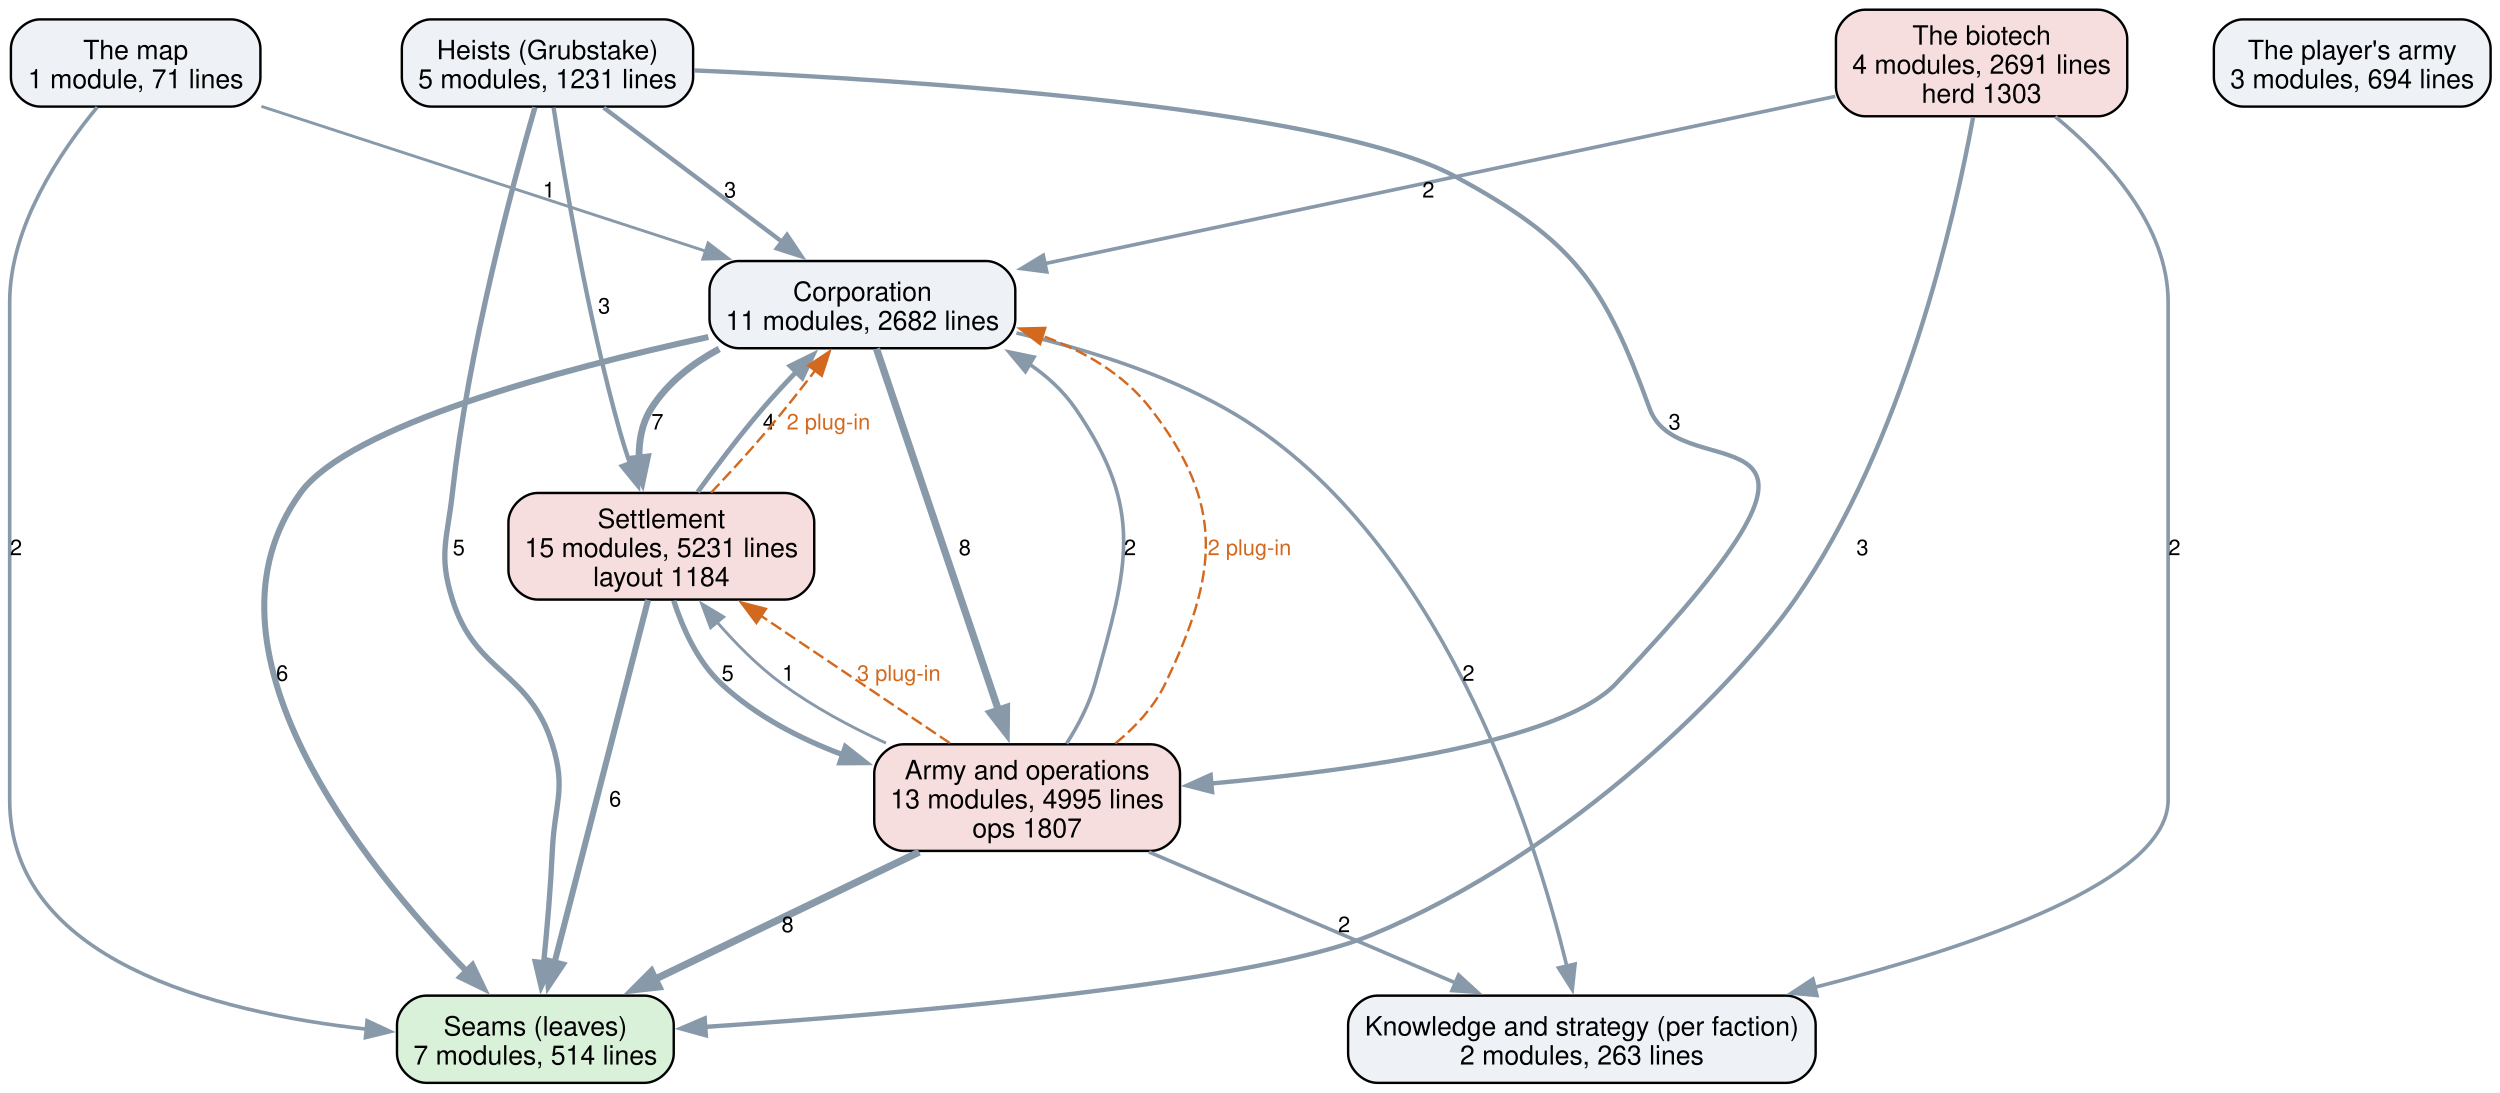
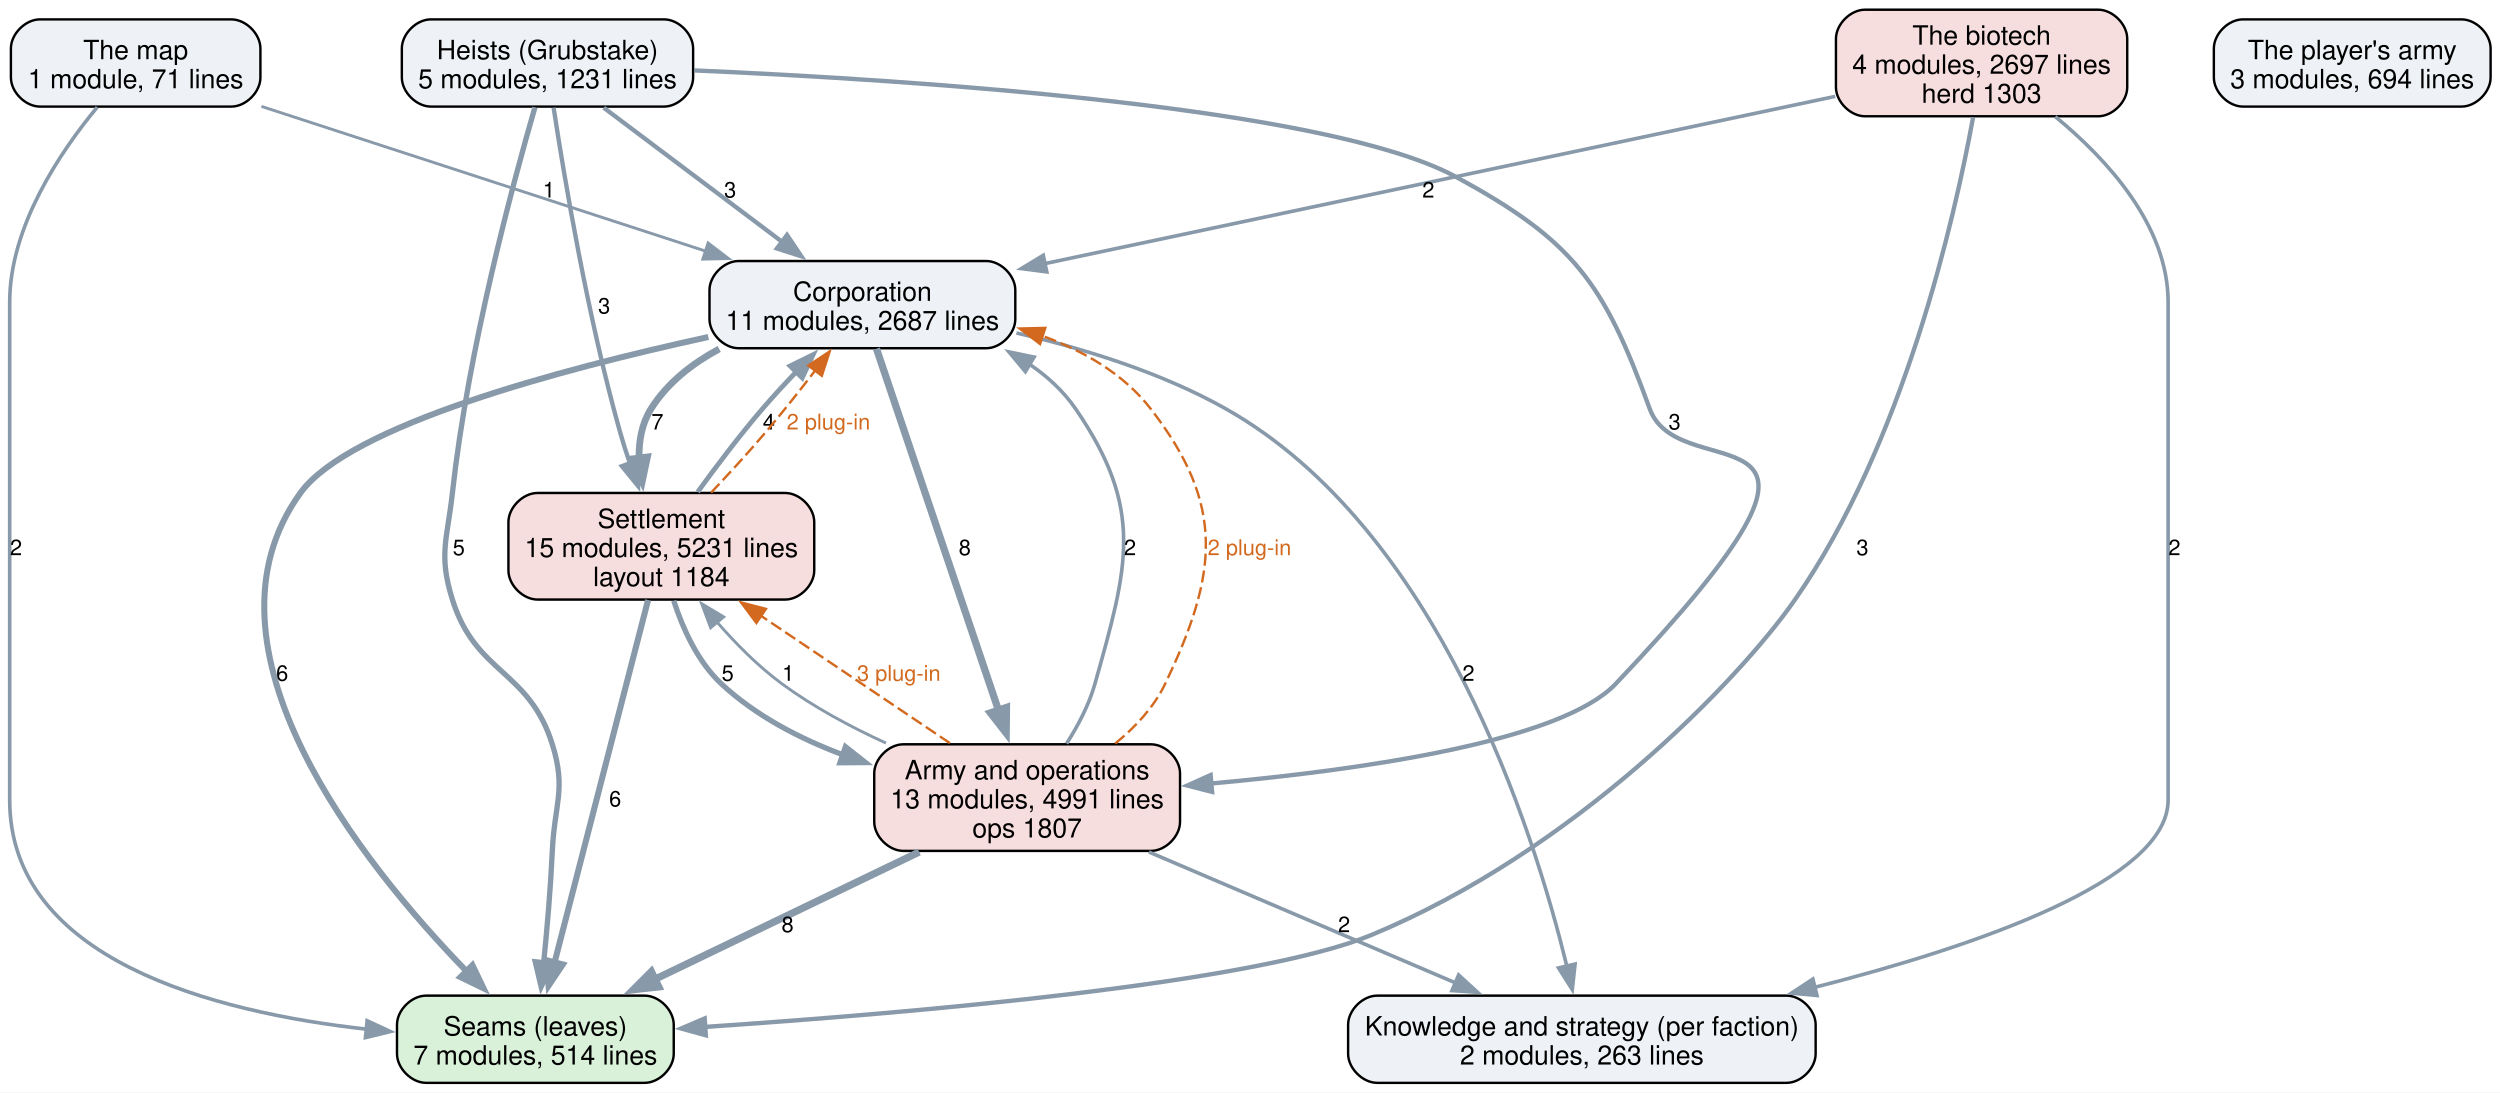
<svg xmlns="http://www.w3.org/2000/svg" width="1032pt" height="451pt" viewBox="0.00 0.00 1032.00 451.00">
  <g id="graph0" class="graph" transform="scale(1 1) rotate(0) translate(4 447)">
    <polygon fill="white" stroke="none" points="-4,4 -4,-447 1028.12,-447 1028.12,4 -4,4" />
    <g id="node1" class="node">
      <path fill="#d9f0d9" stroke="black" d="M262.12,-36C262.12,-36 171.88,-36 171.88,-36 165.88,-36 159.88,-30 159.88,-24 159.88,-24 159.88,-12 159.88,-12 159.88,-6 165.88,0 171.88,0 171.88,0 262.12,0 262.12,0 268.12,0 274.12,-6 274.12,-12 274.12,-12 274.12,-24 274.12,-24 274.12,-30 268.12,-36 262.12,-36" />
      <text xml:space="preserve" text-anchor="middle" x="217" y="-19.55" font-family="Helvetica,sans-Serif" font-size="11.00">Seams (leaves)</text>
      <text xml:space="preserve" text-anchor="middle" x="217" y="-7.55" font-family="Helvetica,sans-Serif" font-size="11.00">7 modules, 514 lines</text>
    </g>
    <g id="node2" class="node">
      <path fill="#eef2f7" stroke="black" d="M733.5,-36C733.5,-36 564.5,-36 564.5,-36 558.5,-36 552.5,-30 552.5,-24 552.5,-24 552.5,-12 552.5,-12 552.5,-6 558.5,0 564.5,0 564.5,0 733.5,0 733.5,0 739.5,0 745.5,-6 745.5,-12 745.5,-12 745.5,-24 745.5,-24 745.5,-30 739.5,-36 733.5,-36" />
      <text xml:space="preserve" text-anchor="middle" x="649" y="-19.55" font-family="Helvetica,sans-Serif" font-size="11.00">Knowledge and strategy (per faction)</text>
      <text xml:space="preserve" text-anchor="middle" x="649" y="-7.55" font-family="Helvetica,sans-Serif" font-size="11.00">2 modules, 263 lines</text>
    </g>
    <g id="node3" class="node">
      <path fill="#eef2f7" stroke="black" d="M403.12,-339.25C403.12,-339.25 300.88,-339.25 300.88,-339.25 294.88,-339.25 288.88,-333.25 288.88,-327.25 288.88,-327.25 288.88,-315.25 288.88,-315.25 288.88,-309.25 294.88,-303.25 300.88,-303.25 300.88,-303.25 403.12,-303.25 403.12,-303.25 409.12,-303.25 415.12,-309.25 415.12,-315.25 415.12,-315.25 415.12,-327.25 415.12,-327.25 415.12,-333.25 409.12,-339.25 403.12,-339.25" />
      <text xml:space="preserve" text-anchor="middle" x="352" y="-322.8" font-family="Helvetica,sans-Serif" font-size="11.00">Corporation</text>
-       <text xml:space="preserve" text-anchor="middle" x="352" y="-310.8" font-family="Helvetica,sans-Serif" font-size="11.00">11 modules, 2682 lines</text>
+       <text xml:space="preserve" text-anchor="middle" x="352" y="-310.8" font-family="Helvetica,sans-Serif" font-size="11.00">11 modules, 2687 lines</text>
    </g>
    <g id="edge7" class="edge">
      <path fill="none" stroke="#8899aa" stroke-width="2.5" d="M288.41,-307.89C226.87,-294.47 140.03,-271.23 120,-243.5 73.85,-179.62 145.62,-90.35 188.57,-46.09" />
      <polygon fill="#8899aa" stroke="#8899aa" stroke-width="2.5" points="191.02,-48.59 195.6,-39.03 186.06,-43.65 191.02,-48.59" />
      <text xml:space="preserve" text-anchor="middle" x="112.48" y="-165.95" font-family="Helvetica,sans-Serif" font-size="9.00">6</text>
    </g>
    <g id="edge6" class="edge">
      <path fill="none" stroke="#8899aa" stroke-width="1.5" d="M415.58,-309.54C443.32,-303.12 475.5,-293.2 502,-278.25 589.78,-228.74 629.08,-104.5 642.86,-47.9" />
      <polygon fill="#8899aa" stroke="#8899aa" stroke-width="1.5" points="646.19,-49.03 645.04,-38.49 639.37,-47.44 646.19,-49.03" />
      <text xml:space="preserve" text-anchor="middle" x="602.18" y="-165.95" font-family="Helvetica,sans-Serif" font-size="9.00">2</text>
    </g>
    <g id="node4" class="node">
      <path fill="#f7dede" stroke="black" d="M320.12,-243.5C320.12,-243.5 217.88,-243.5 217.88,-243.5 211.88,-243.5 205.88,-237.5 205.88,-231.5 205.88,-231.5 205.88,-211.5 205.88,-211.5 205.88,-205.5 211.88,-199.5 217.88,-199.5 217.88,-199.5 320.12,-199.5 320.12,-199.5 326.12,-199.5 332.12,-205.5 332.12,-211.5 332.12,-211.5 332.12,-231.5 332.12,-231.5 332.12,-237.5 326.12,-243.5 320.12,-243.5" />
      <text xml:space="preserve" text-anchor="middle" x="269" y="-229.05" font-family="Helvetica,sans-Serif" font-size="11.00">Settlement</text>
      <text xml:space="preserve" text-anchor="middle" x="269" y="-217.05" font-family="Helvetica,sans-Serif" font-size="11.00">15 modules, 5231 lines</text>
      <text xml:space="preserve" text-anchor="middle" x="269" y="-205.05" font-family="Helvetica,sans-Serif" font-size="11.00">layout 1184</text>
    </g>
    <g id="edge8" class="edge">
      <path fill="none" stroke="#8899aa" stroke-width="2.8" d="M292.89,-302.96C281.73,-296.95 271.46,-288.93 264.75,-278.25 260.93,-272.17 259.67,-264.95 259.81,-257.75" />
      <polygon fill="#8899aa" stroke="#8899aa" stroke-width="2.8" points="263.26,-258.39 261.07,-248.03 256.32,-257.5 263.26,-258.39" />
      <text xml:space="preserve" text-anchor="middle" x="267.38" y="-269.7" font-family="Helvetica,sans-Serif" font-size="9.00">7</text>
    </g>
    <g id="node5" class="node">
      <path fill="#f7dede" stroke="black" d="M471.12,-139.75C471.12,-139.75 368.88,-139.75 368.88,-139.75 362.88,-139.75 356.88,-133.75 356.88,-127.75 356.88,-127.75 356.88,-107.75 356.88,-107.75 356.88,-101.75 362.88,-95.75 368.88,-95.75 368.88,-95.75 471.12,-95.75 471.12,-95.75 477.12,-95.75 483.12,-101.75 483.12,-107.75 483.12,-107.75 483.12,-127.75 483.12,-127.75 483.12,-133.75 477.12,-139.75 471.12,-139.75" />
      <text xml:space="preserve" text-anchor="middle" x="420" y="-125.3" font-family="Helvetica,sans-Serif" font-size="11.00">Army and operations</text>
-       <text xml:space="preserve" text-anchor="middle" x="420" y="-113.3" font-family="Helvetica,sans-Serif" font-size="11.00">13 modules, 4995 lines</text>
+       <text xml:space="preserve" text-anchor="middle" x="420" y="-113.3" font-family="Helvetica,sans-Serif" font-size="11.00">13 modules, 4991 lines</text>
      <text xml:space="preserve" text-anchor="middle" x="420" y="-101.3" font-family="Helvetica,sans-Serif" font-size="11.00">ops 1807</text>
    </g>
    <g id="edge5" class="edge">
      <path fill="none" stroke="#8899aa" stroke-width="3" d="M357.8,-303.07C368.94,-270.06 393.52,-197.21 408.23,-153.63" />
      <polygon fill="#8899aa" stroke="#8899aa" stroke-width="3" points="411.47,-154.97 411.35,-144.37 404.84,-152.73 411.47,-154.97" />
      <text xml:space="preserve" text-anchor="middle" x="394.27" y="-217.82" font-family="Helvetica,sans-Serif" font-size="9.00">8</text>
    </g>
    <g id="edge15" class="edge">
      <path fill="none" stroke="#8899aa" stroke-width="2.5" d="M263.53,-199.32C254.3,-163.52 235.57,-90.95 224.9,-49.62" />
      <polygon fill="#8899aa" stroke="#8899aa" stroke-width="2.5" points="228.33,-48.88 222.44,-40.08 221.55,-50.63 228.33,-48.88" />
      <text xml:space="preserve" text-anchor="middle" x="249.94" y="-114.08" font-family="Helvetica,sans-Serif" font-size="9.00">6</text>
    </g>
    <g id="edge14" class="edge">
      <path fill="none" stroke="#8899aa" stroke-width="2" d="M284.02,-243.93C291.69,-254.52 301.37,-267.33 310.75,-278.25 315.13,-283.35 319.99,-288.61 324.78,-293.6" />
      <polygon fill="#8899aa" stroke="#8899aa" stroke-width="2" points="322.16,-295.93 331.67,-300.61 327.16,-291.02 322.16,-295.93" />
      <text xml:space="preserve" text-anchor="middle" x="313.38" y="-269.7" font-family="Helvetica,sans-Serif" font-size="9.00">4</text>
    </g>
    <g id="edge23" class="edge">
      <path fill="none" stroke="#d2691e" stroke-dasharray="5,2" d="M289.55,-243.65C296.81,-251.33 304.92,-260.17 312,-268.5 318.95,-276.67 326.22,-285.86 332.62,-294.2" />
      <polygon fill="#d2691e" stroke="#d2691e" points="329.67,-296.1 338.5,-301.95 335.25,-291.87 329.67,-296.1" />
      <text xml:space="preserve" text-anchor="middle" x="337.98" y="-269.7" font-family="Helvetica,sans-Serif" font-size="9.00" fill="#d2691e">2 plug-in</text>
    </g>
    <g id="edge13" class="edge">
      <path fill="none" stroke="#8899aa" stroke-width="2.2" d="M274.12,-199.02C277.85,-187.5 284,-173.86 293.75,-164.75 307.81,-151.62 325.91,-142.18 344,-135.4" />
      <polygon fill="#8899aa" stroke="#8899aa" stroke-width="2.2" points="344.99,-138.77 353.31,-132.21 342.72,-132.14 344.99,-138.77" />
      <text xml:space="preserve" text-anchor="middle" x="296.38" y="-165.95" font-family="Helvetica,sans-Serif" font-size="9.00">5</text>
    </g>
    <g id="edge3" class="edge">
      <path fill="none" stroke="#8899aa" stroke-width="3" d="M375.45,-95.3C343.1,-79.72 299.33,-58.64 265.99,-42.59" />
      <polygon fill="#8899aa" stroke="#8899aa" stroke-width="3" points="267.94,-39.64 257.41,-38.46 264.9,-45.95 267.94,-39.64" />
      <text xml:space="preserve" text-anchor="middle" x="321.12" y="-62.2" font-family="Helvetica,sans-Serif" font-size="9.00">8</text>
    </g>
    <g id="edge2" class="edge">
      <path fill="none" stroke="#8899aa" stroke-width="1.5" d="M470.26,-95.3C507.88,-79.24 559.19,-57.33 597.19,-41.11" />
      <polygon fill="#8899aa" stroke="#8899aa" stroke-width="1.5" points="598.12,-44.53 605.94,-37.38 595.37,-38.09 598.12,-44.53" />
      <text xml:space="preserve" text-anchor="middle" x="550.84" y="-62.2" font-family="Helvetica,sans-Serif" font-size="9.00">2</text>
    </g>
    <g id="edge1" class="edge">
      <path fill="none" stroke="#8899aa" stroke-width="1.5" d="M436.3,-140.07C441.03,-147.48 445.58,-156.11 448,-164.75 461.65,-213.44 468.6,-236.55 440,-278.25 435,-285.54 428.37,-291.61 420.99,-296.65" />
      <polygon fill="#8899aa" stroke="#8899aa" stroke-width="1.5" points="419.28,-293.59 412.49,-301.73 422.87,-299.6 419.28,-293.59" />
      <text xml:space="preserve" text-anchor="middle" x="462.47" y="-217.82" font-family="Helvetica,sans-Serif" font-size="9.00">2</text>
    </g>
    <g id="edge21" class="edge">
      <path fill="none" stroke="#d2691e" stroke-dasharray="5,2" d="M456.38,-140.09C464.67,-146.85 472.39,-155.11 477,-164.75 498.79,-210.33 501.92,-238.31 471,-278.25 459.84,-292.67 443.36,-302.15 426.19,-308.38" />
      <polygon fill="#d2691e" stroke="#d2691e" points="425.34,-304.98 416.9,-311.39 427.49,-311.64 425.34,-304.98" />
      <text xml:space="preserve" text-anchor="middle" x="511.78" y="-217.82" font-family="Helvetica,sans-Serif" font-size="9.00" fill="#d2691e">2 plug-in</text>
    </g>
    <g id="edge4" class="edge">
      <path fill="none" stroke="#8899aa" stroke-width="1.2" d="M361.73,-140.25C347.02,-146.98 331.74,-155.2 318.75,-164.75 308.95,-171.96 299.66,-181.36 291.82,-190.39" />
      <polygon fill="#8899aa" stroke="#8899aa" stroke-width="1.2" points="289.36,-187.87 285.65,-197.8 294.74,-192.35 289.36,-187.87" />
      <text xml:space="preserve" text-anchor="middle" x="321.38" y="-165.95" font-family="Helvetica,sans-Serif" font-size="9.00">1</text>
    </g>
    <g id="edge22" class="edge">
      <path fill="none" stroke="#d2691e" stroke-dasharray="5,2" d="M388.13,-140.23C365.4,-155.54 334.65,-176.27 310.08,-192.82" />
      <polygon fill="#d2691e" stroke="#d2691e" points="308.25,-189.83 301.91,-198.32 312.16,-195.64 308.25,-189.83" />
      <text xml:space="preserve" text-anchor="middle" x="367.03" y="-165.95" font-family="Helvetica,sans-Serif" font-size="9.00" fill="#d2691e">3 plug-in</text>
    </g>
    <g id="node6" class="node">
      <path fill="#eef2f7" stroke="black" d="M270.12,-439C270.12,-439 173.88,-439 173.88,-439 167.88,-439 161.88,-433 161.88,-427 161.88,-427 161.88,-415 161.88,-415 161.88,-409 167.88,-403 173.88,-403 173.88,-403 270.12,-403 270.12,-403 276.12,-403 282.12,-409 282.12,-415 282.12,-415 282.12,-427 282.12,-427 282.12,-433 276.12,-439 270.12,-439" />
      <text xml:space="preserve" text-anchor="middle" x="222" y="-422.55" font-family="Helvetica,sans-Serif" font-size="11.00">Heists (Grubstake)</text>
      <text xml:space="preserve" text-anchor="middle" x="222" y="-410.55" font-family="Helvetica,sans-Serif" font-size="11.00">5 modules, 1231 lines</text>
    </g>
    <g id="edge11" class="edge">
      <path fill="none" stroke="#8899aa" stroke-width="2.2" d="M216.82,-402.68C207.73,-371.29 189.26,-302.79 182.75,-243.5 180.61,-224.06 176.93,-218.17 182.75,-199.5 192.35,-168.69 214.4,-170.56 224,-139.75 229.82,-121.08 224.89,-115.29 224,-95.75 223.3,-80.41 221.82,-63.4 220.4,-49.3" />
      <polygon fill="#8899aa" stroke="#8899aa" stroke-width="2.2" points="223.92,-49.23 219.39,-39.66 216.95,-49.97 223.92,-49.23" />
      <text xml:space="preserve" text-anchor="middle" x="185.38" y="-217.82" font-family="Helvetica,sans-Serif" font-size="9.00">5</text>
    </g>
    <g id="edge10" class="edge">
      <path fill="none" stroke="#8899aa" stroke-width="1.8" d="M245.24,-402.52C265.76,-387.09 295.91,-364.43 318.94,-347.11" />
      <polygon fill="#8899aa" stroke="#8899aa" stroke-width="1.8" points="320.89,-350.02 326.78,-341.21 316.69,-344.42 320.89,-350.02" />
      <text xml:space="preserve" text-anchor="middle" x="297.41" y="-365.45" font-family="Helvetica,sans-Serif" font-size="9.00">3</text>
    </g>
    <g id="edge12" class="edge">
      <path fill="none" stroke="#8899aa" stroke-width="1.8" d="M224.54,-402.52C228.87,-374.1 238.54,-316.24 252,-268.5 253.19,-264.27 254.59,-259.89 256.07,-255.57" />
      <polygon fill="#8899aa" stroke="#8899aa" stroke-width="1.8" points="259.29,-256.95 259.4,-246.36 252.71,-254.57 259.29,-256.95" />
      <text xml:space="preserve" text-anchor="middle" x="245.4" y="-317.57" font-family="Helvetica,sans-Serif" font-size="9.00">3</text>
    </g>
    <g id="edge9" class="edge">
      <path fill="none" stroke="#8899aa" stroke-width="1.8" d="M282.48,-417.94C374.39,-413.93 544.14,-402.77 597,-374 645.71,-347.49 658.09,-330.38 677,-278.25 689.63,-243.43 779.38,-287.46 663,-164.75 640.47,-141 558.56,-129.22 496,-123.58" />
      <polygon fill="#8899aa" stroke="#8899aa" stroke-width="1.8" points="496.35,-120.1 486.09,-122.73 495.75,-127.07 496.35,-120.1" />
      <text xml:space="preserve" text-anchor="middle" x="687.27" y="-269.7" font-family="Helvetica,sans-Serif" font-size="9.00">3</text>
    </g>
    <g id="node7" class="node">
      <path fill="#f7dede" stroke="black" d="M862.12,-443C862.12,-443 765.88,-443 765.88,-443 759.88,-443 753.88,-437 753.88,-431 753.88,-431 753.88,-411 753.88,-411 753.88,-405 759.88,-399 765.88,-399 765.88,-399 862.12,-399 862.12,-399 868.12,-399 874.12,-405 874.12,-411 874.12,-411 874.12,-431 874.12,-431 874.12,-437 868.12,-443 862.12,-443" />
      <text xml:space="preserve" text-anchor="middle" x="814" y="-428.55" font-family="Helvetica,sans-Serif" font-size="11.00">The biotech</text>
-       <text xml:space="preserve" text-anchor="middle" x="814" y="-416.55" font-family="Helvetica,sans-Serif" font-size="11.00">4 modules, 2691 lines</text>
+       <text xml:space="preserve" text-anchor="middle" x="814" y="-416.55" font-family="Helvetica,sans-Serif" font-size="11.00">4 modules, 2697 lines</text>
      <text xml:space="preserve" text-anchor="middle" x="814" y="-404.55" font-family="Helvetica,sans-Serif" font-size="11.00">herd 1303</text>
    </g>
    <g id="edge18" class="edge">
      <path fill="none" stroke="#8899aa" stroke-width="1.8" d="M810.48,-398.51C802.87,-356.93 781.8,-263.91 737,-199.5 713.74,-166.06 645.6,-95.54 562,-61 513.75,-41.06 373.08,-28.89 286.99,-23.09" />
      <polygon fill="#8899aa" stroke="#8899aa" stroke-width="1.8" points="287.37,-19.61 277.16,-22.44 286.91,-26.59 287.37,-19.61" />
      <text xml:space="preserve" text-anchor="middle" x="764.82" y="-217.82" font-family="Helvetica,sans-Serif" font-size="9.00">3</text>
    </g>
    <g id="edge17" class="edge">
      <path fill="none" stroke="#8899aa" stroke-width="1.5" d="M844.43,-398.84C865.96,-381.15 891,-353.79 891,-322.25 891,-322.25 891,-322.25 891,-116.75 891,-83.71 812.49,-56.6 744.9,-39.38" />
      <polygon fill="#8899aa" stroke="#8899aa" stroke-width="1.5" points="746.05,-36.06 735.5,-37.04 744.36,-42.85 746.05,-36.06" />
      <text xml:space="preserve" text-anchor="middle" x="893.62" y="-217.82" font-family="Helvetica,sans-Serif" font-size="9.00">2</text>
    </g>
    <g id="edge16" class="edge">
      <path fill="none" stroke="#8899aa" stroke-width="1.5" d="M753.6,-407.22C669.8,-389.49 518.32,-357.44 427.26,-338.17" />
      <polygon fill="#8899aa" stroke="#8899aa" stroke-width="1.5" points="428.11,-334.77 417.6,-336.13 426.66,-341.62 428.11,-334.77" />
      <text xml:space="preserve" text-anchor="middle" x="585.62" y="-365.45" font-family="Helvetica,sans-Serif" font-size="9.00">2</text>
    </g>
    <g id="node8" class="node">
      <path fill="#eef2f7" stroke="black" d="M91.5,-439C91.5,-439 12.5,-439 12.5,-439 6.5,-439 0.5,-433 0.5,-427 0.5,-427 0.5,-415 0.5,-415 0.5,-409 6.5,-403 12.5,-403 12.5,-403 91.5,-403 91.5,-403 97.5,-403 103.5,-409 103.5,-415 103.5,-415 103.5,-427 103.5,-427 103.5,-433 97.5,-439 91.5,-439" />
      <text xml:space="preserve" text-anchor="middle" x="52" y="-422.55" font-family="Helvetica,sans-Serif" font-size="11.00">The map</text>
      <text xml:space="preserve" text-anchor="middle" x="52" y="-410.55" font-family="Helvetica,sans-Serif" font-size="11.00">1 module, 71 lines</text>
    </g>
    <g id="edge20" class="edge">
      <path fill="none" stroke="#8899aa" stroke-width="1.5" d="M36.12,-402.74C20.82,-384.26 0,-353.39 0,-322.25 0,-322.25 0,-322.25 0,-116.75 0,-50.95 83.96,-29.19 147.43,-22.14" />
      <polygon fill="#8899aa" stroke="#8899aa" stroke-width="1.5" points="147.55,-25.64 157.16,-21.17 146.86,-18.68 147.55,-25.64" />
      <text xml:space="preserve" text-anchor="middle" x="2.62" y="-217.82" font-family="Helvetica,sans-Serif" font-size="9.00">2</text>
    </g>
    <g id="edge19" class="edge">
      <path fill="none" stroke="#8899aa" stroke-width="1.2" d="M103.91,-403.08C154.83,-386.5 232.58,-361.16 287.45,-343.28" />
      <polygon fill="#8899aa" stroke="#8899aa" stroke-width="1.2" points="288.3,-346.69 296.72,-340.26 286.13,-340.03 288.3,-346.69" />
      <text xml:space="preserve" text-anchor="middle" x="222.59" y="-365.45" font-family="Helvetica,sans-Serif" font-size="9.00">1</text>
    </g>
    <g id="node9" class="node">
      <path fill="#eef2f7" stroke="black" d="M1012.12,-439C1012.12,-439 921.88,-439 921.88,-439 915.88,-439 909.88,-433 909.88,-427 909.88,-427 909.88,-415 909.88,-415 909.88,-409 915.88,-403 921.88,-403 921.88,-403 1012.12,-403 1012.12,-403 1018.12,-403 1024.12,-409 1024.12,-415 1024.12,-415 1024.12,-427 1024.12,-427 1024.12,-433 1018.12,-439 1012.12,-439" />
      <text xml:space="preserve" text-anchor="middle" x="967" y="-422.55" font-family="Helvetica,sans-Serif" font-size="11.00">The player's army</text>
      <text xml:space="preserve" text-anchor="middle" x="967" y="-410.55" font-family="Helvetica,sans-Serif" font-size="11.00">3 modules, 694 lines</text>
    </g>
  </g>
</svg>
